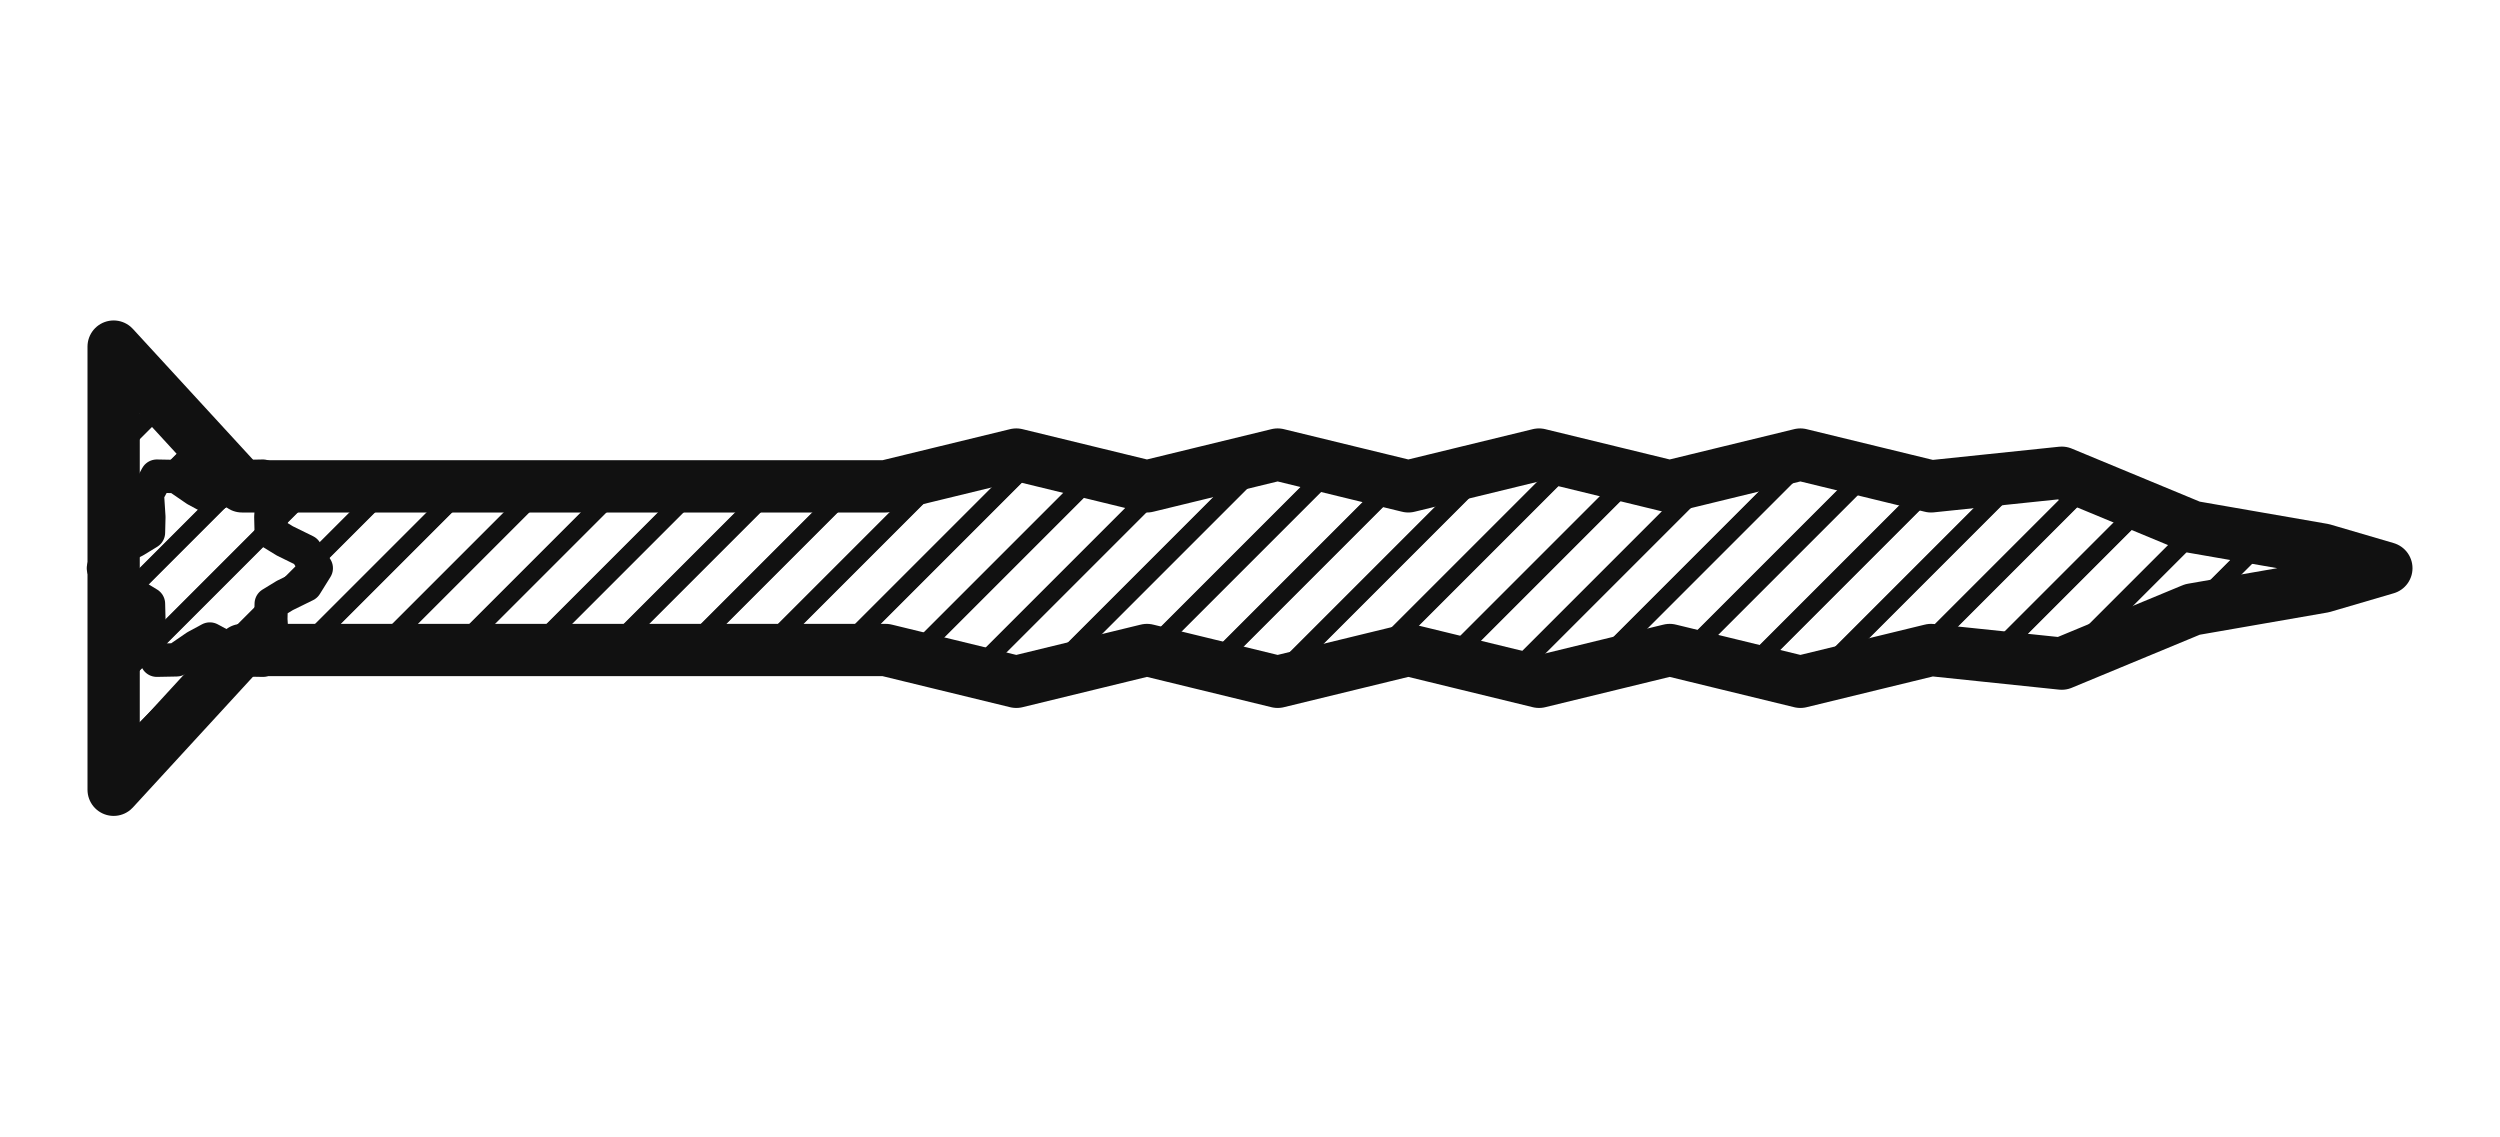
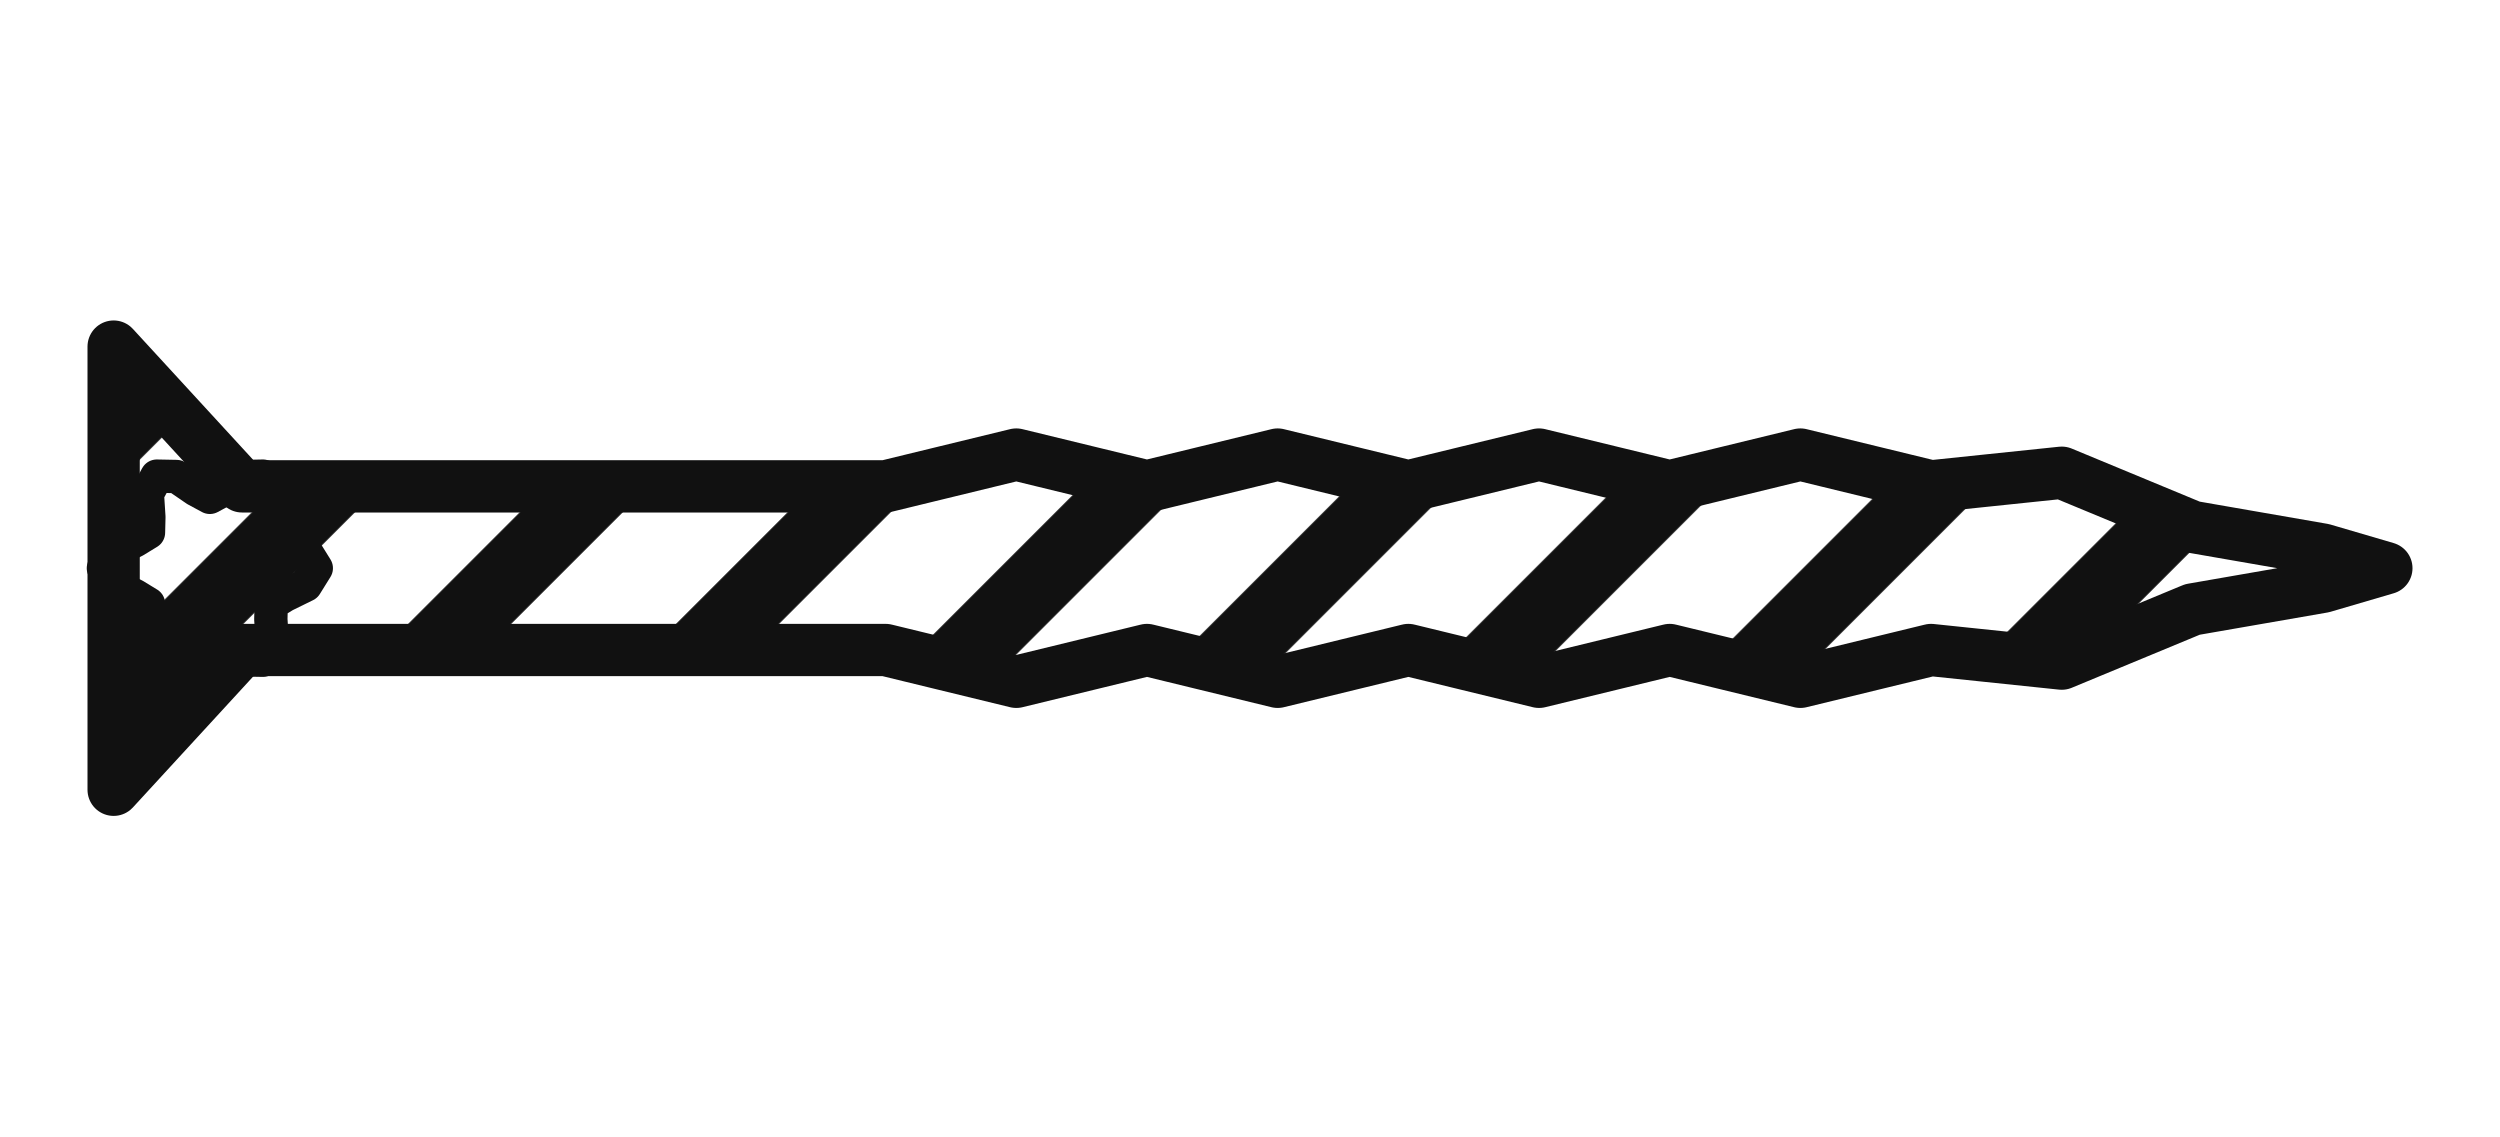
<svg xmlns="http://www.w3.org/2000/svg" viewBox="0 0 264 120" preserveAspectRatio="xMinYMid meet">
  <g fill="none" stroke="#111" stroke-width="5.5" stroke-linecap="round" stroke-linejoin="round">
    <defs>
-       <pattern id="fyll-hatch" width="1.44" height="1.44" patternUnits="userSpaceOnUse" patternTransform="rotate(45)">
-         <path d="M 0.72 0 V 1.44" stroke="#111" stroke-width="0.48" fill="none" />
+       <pattern id="fyll-treskrue-6x60-hatch-hatch" width="5" height="5" patternUnits="userSpaceOnUse" patternTransform="rotate(45)">
+         <path d="M 2.5 0 V 5" stroke="#111" stroke-width="1.92" fill="none" />
      </pattern>
-       <pattern id="fyll-cross" width="2.09" height="2.09" patternUnits="userSpaceOnUse" patternTransform="rotate(45)">
-         <path d="M 1.04 0 V 2.09 M 0 1.04 H 2.09" stroke="#111" stroke-width="0.48" fill="none" />
+       <pattern id="fyll-treskrue-6x60-hatch-cross" width="7.25" height="7.25" patternUnits="userSpaceOnUse" patternTransform="rotate(45)">
+         <path d="M 3.62 0 V 7.25 M 0 3.62 H 7.25" stroke="#111" stroke-width="1.92" fill="none" />
      </pattern>
-       <pattern id="fyll-dots" width="1.66" height="1.66" patternUnits="userSpaceOnUse">
-         <circle cx="0.83" cy="0.83" r="0.46" fill="#111" stroke="none" />
+       <pattern id="fyll-treskrue-6x60-hatch-dots" width="5.75" height="5.75" patternUnits="userSpaceOnUse">
+         <circle cx="2.88" cy="2.88" r="1.82" fill="#111" stroke="none" />
      </pattern>
    </defs>
    <g transform="scale(4) translate(3 15)" stroke-width="1.38">
-       <path d="M 0 -5.85 L 3.39 -2.16 L 20.38 -2.16 L 20.38 -2.16 L 23.83 -3 L 27.28 -2.16 L 30.73 -3 L 34.18 -2.16 L 37.63 -3 L 41.08 -2.16 L 44.53 -3 L 47.98 -2.16 L 51.43 -2.52 L 54.88 -1.09 L 58.33 -0.49 L 60 0 L 60 0 L 60 0 L 58.33 0.49 L 54.88 1.09 L 51.43 2.52 L 47.98 2.16 L 44.53 3 L 41.08 2.16 L 37.63 3 L 34.18 2.16 L 30.73 3 L 27.28 2.16 L 23.83 3 L 20.38 2.16 L 20.38 2.16 L 3.39 2.16 L 0 5.85 Z" fill="url(#fyll-hatch)" />
+       <path d="M 0 -5.85 L 3.39 -2.16 L 20.38 -2.16 L 20.38 -2.16 L 23.83 -3 L 27.28 -2.16 L 30.73 -3 L 34.18 -2.16 L 37.63 -3 L 41.08 -2.16 L 44.53 -3 L 47.98 -2.16 L 51.43 -2.52 L 54.88 -1.09 L 58.33 -0.49 L 60 0 L 60 0 L 60 0 L 58.33 0.49 L 54.88 1.09 L 51.43 2.52 L 47.98 2.16 L 44.53 3 L 41.08 2.16 L 37.63 3 L 34.18 2.16 L 30.73 3 L 27.28 2.16 L 23.83 3 L 20.38 2.16 L 20.38 2.16 L 3.39 2.16 L 0 5.85 Z" fill="url(#fyll-treskrue-6x60-hatch-hatch)" />
      <path d="M 5.35 0 L 5.07 0.45 L 4.52 0.72 L 4.16 0.94 L 4.15 1.35 L 4.19 1.97 L 3.94 2.43 L 3.42 2.42 L 2.91 2.07 L 2.54 1.87 L 2.17 2.07 L 1.66 2.42 L 1.14 2.43 L 0.89 1.97 L 0.93 1.35 L 0.92 0.94 L 0.56 0.72 L 0.01 0.45 L -0.27 0 L 0.01 -0.45 L 0.56 -0.72 L 0.92 -0.94 L 0.93 -1.35 L 0.89 -1.97 L 1.14 -2.43 L 1.66 -2.42 L 2.17 -2.07 L 2.54 -1.87 L 2.91 -2.07 L 3.42 -2.42 L 3.94 -2.43 L 4.19 -1.97 L 4.15 -1.35 L 4.16 -0.94 L 4.52 -0.72 L 5.07 -0.45 Z" stroke-width="0.88" />
    </g>
  </g>
</svg>
